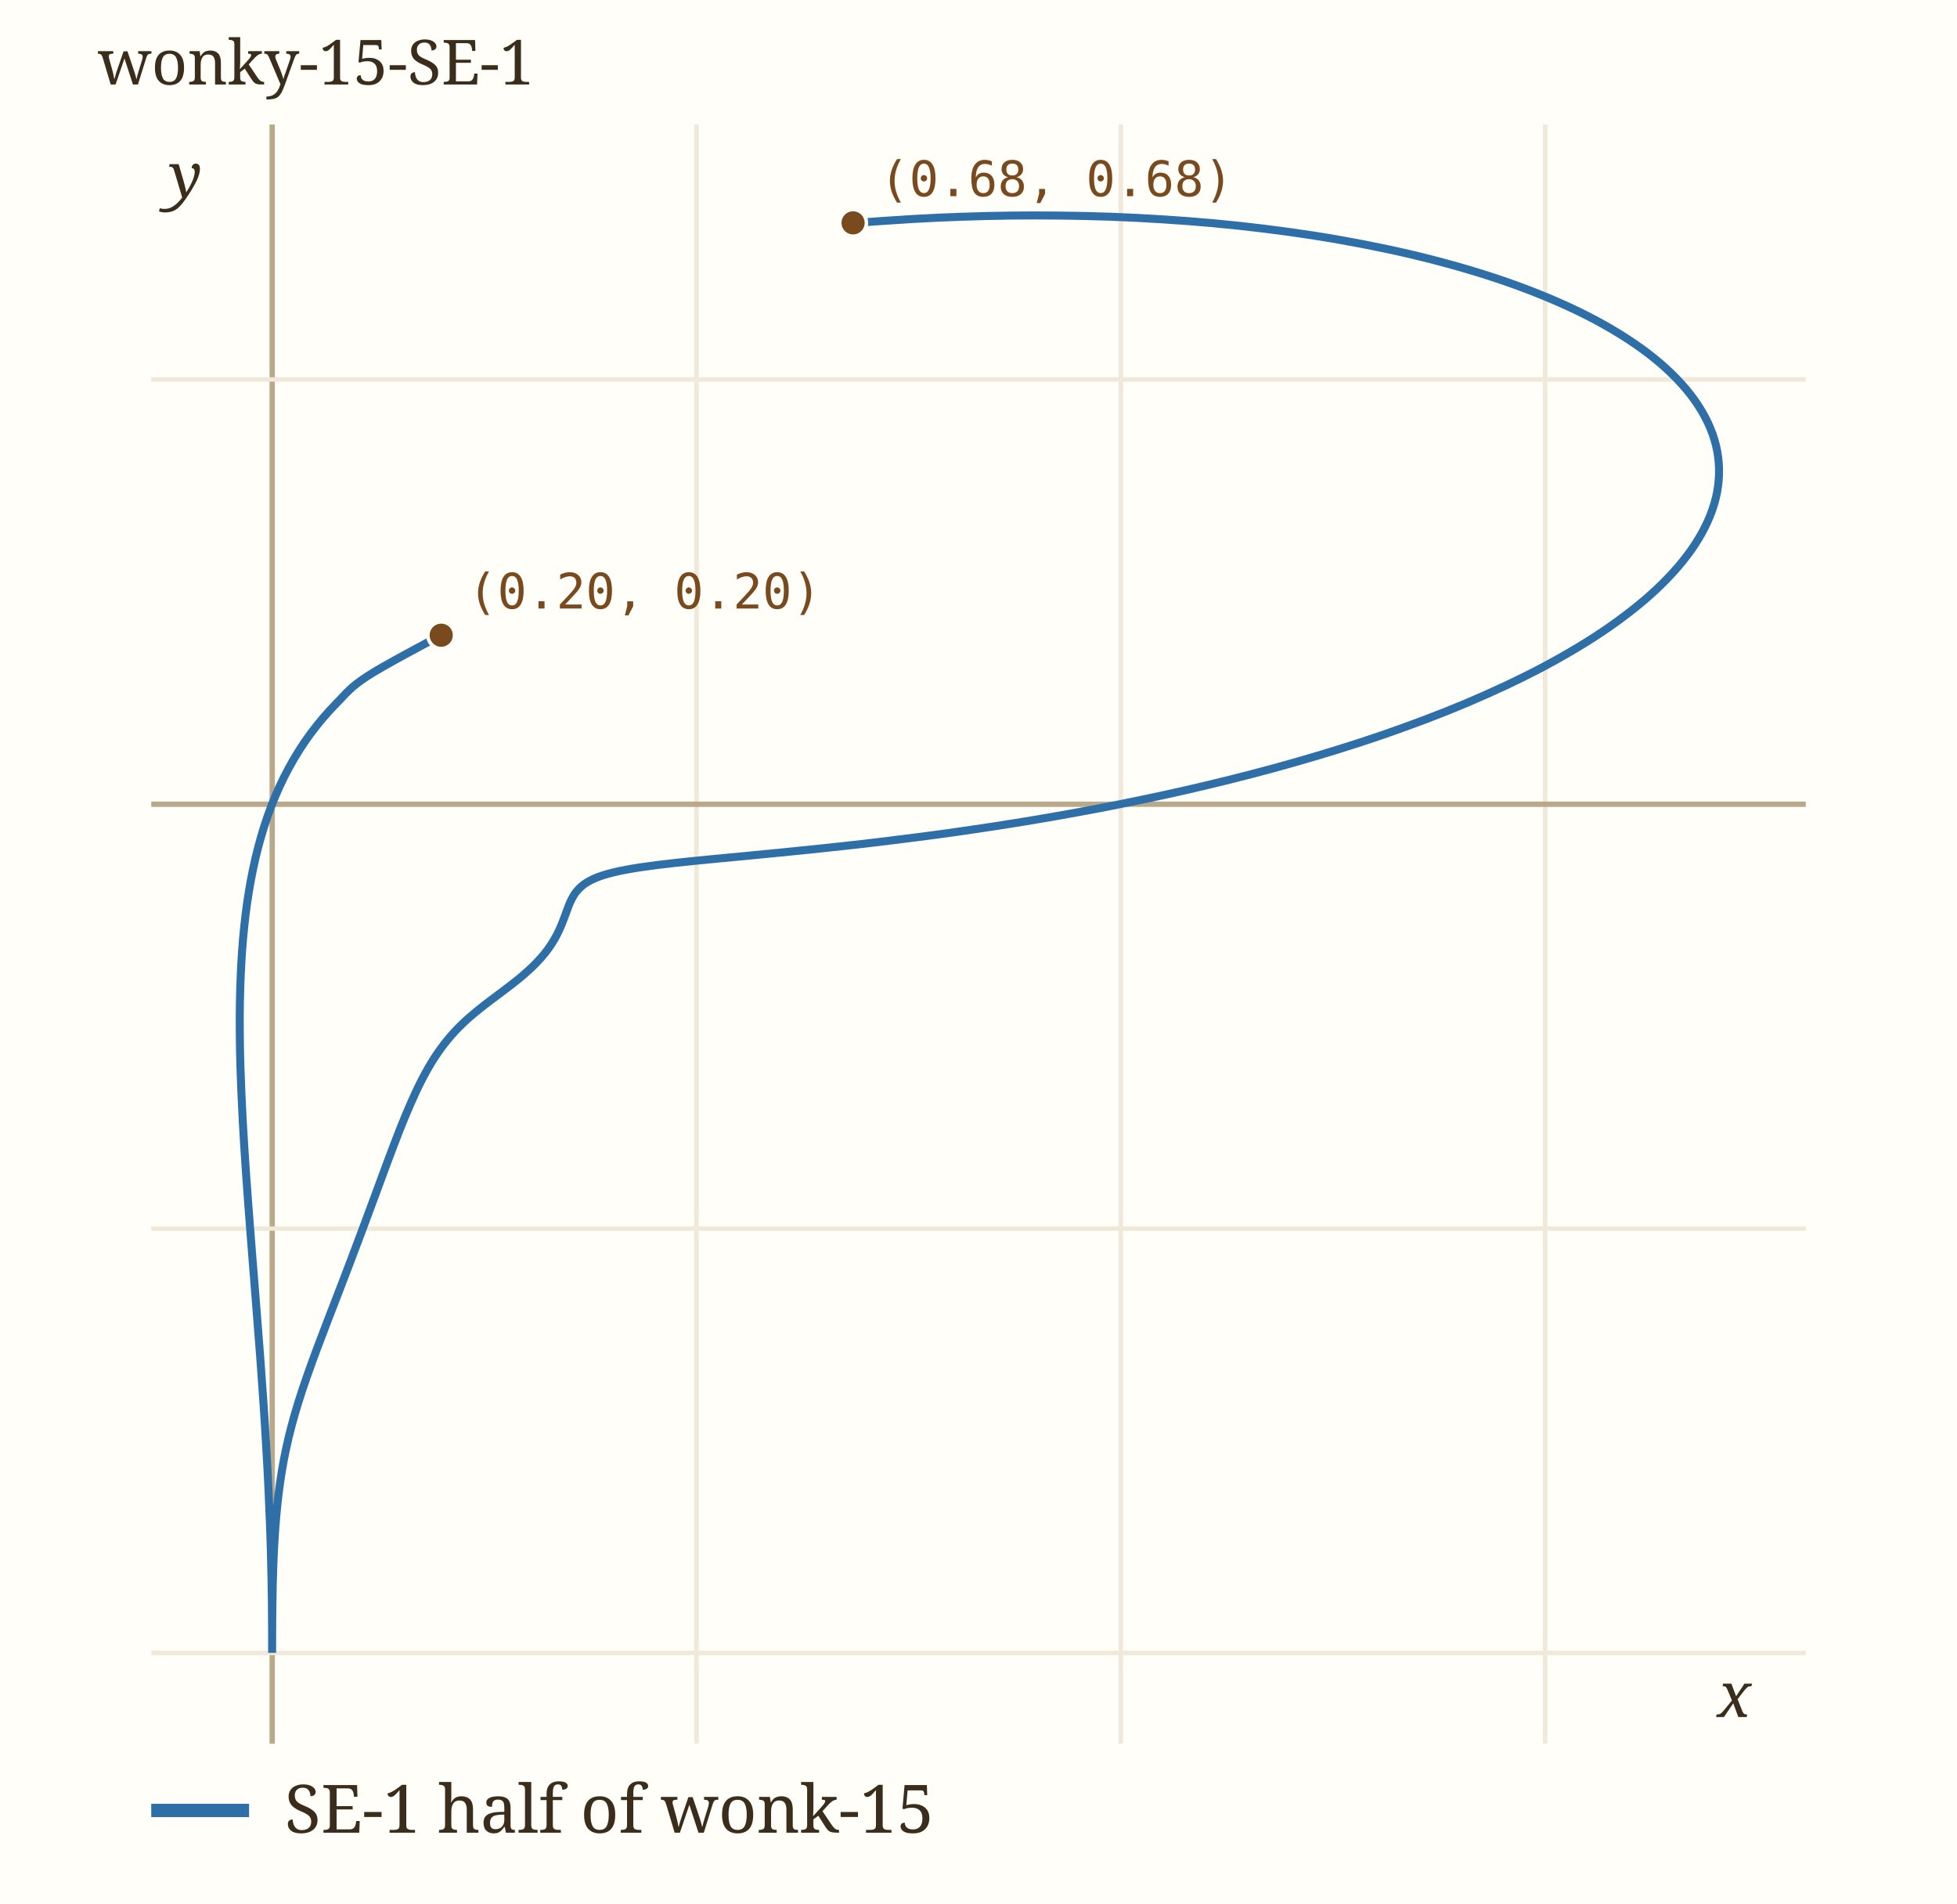
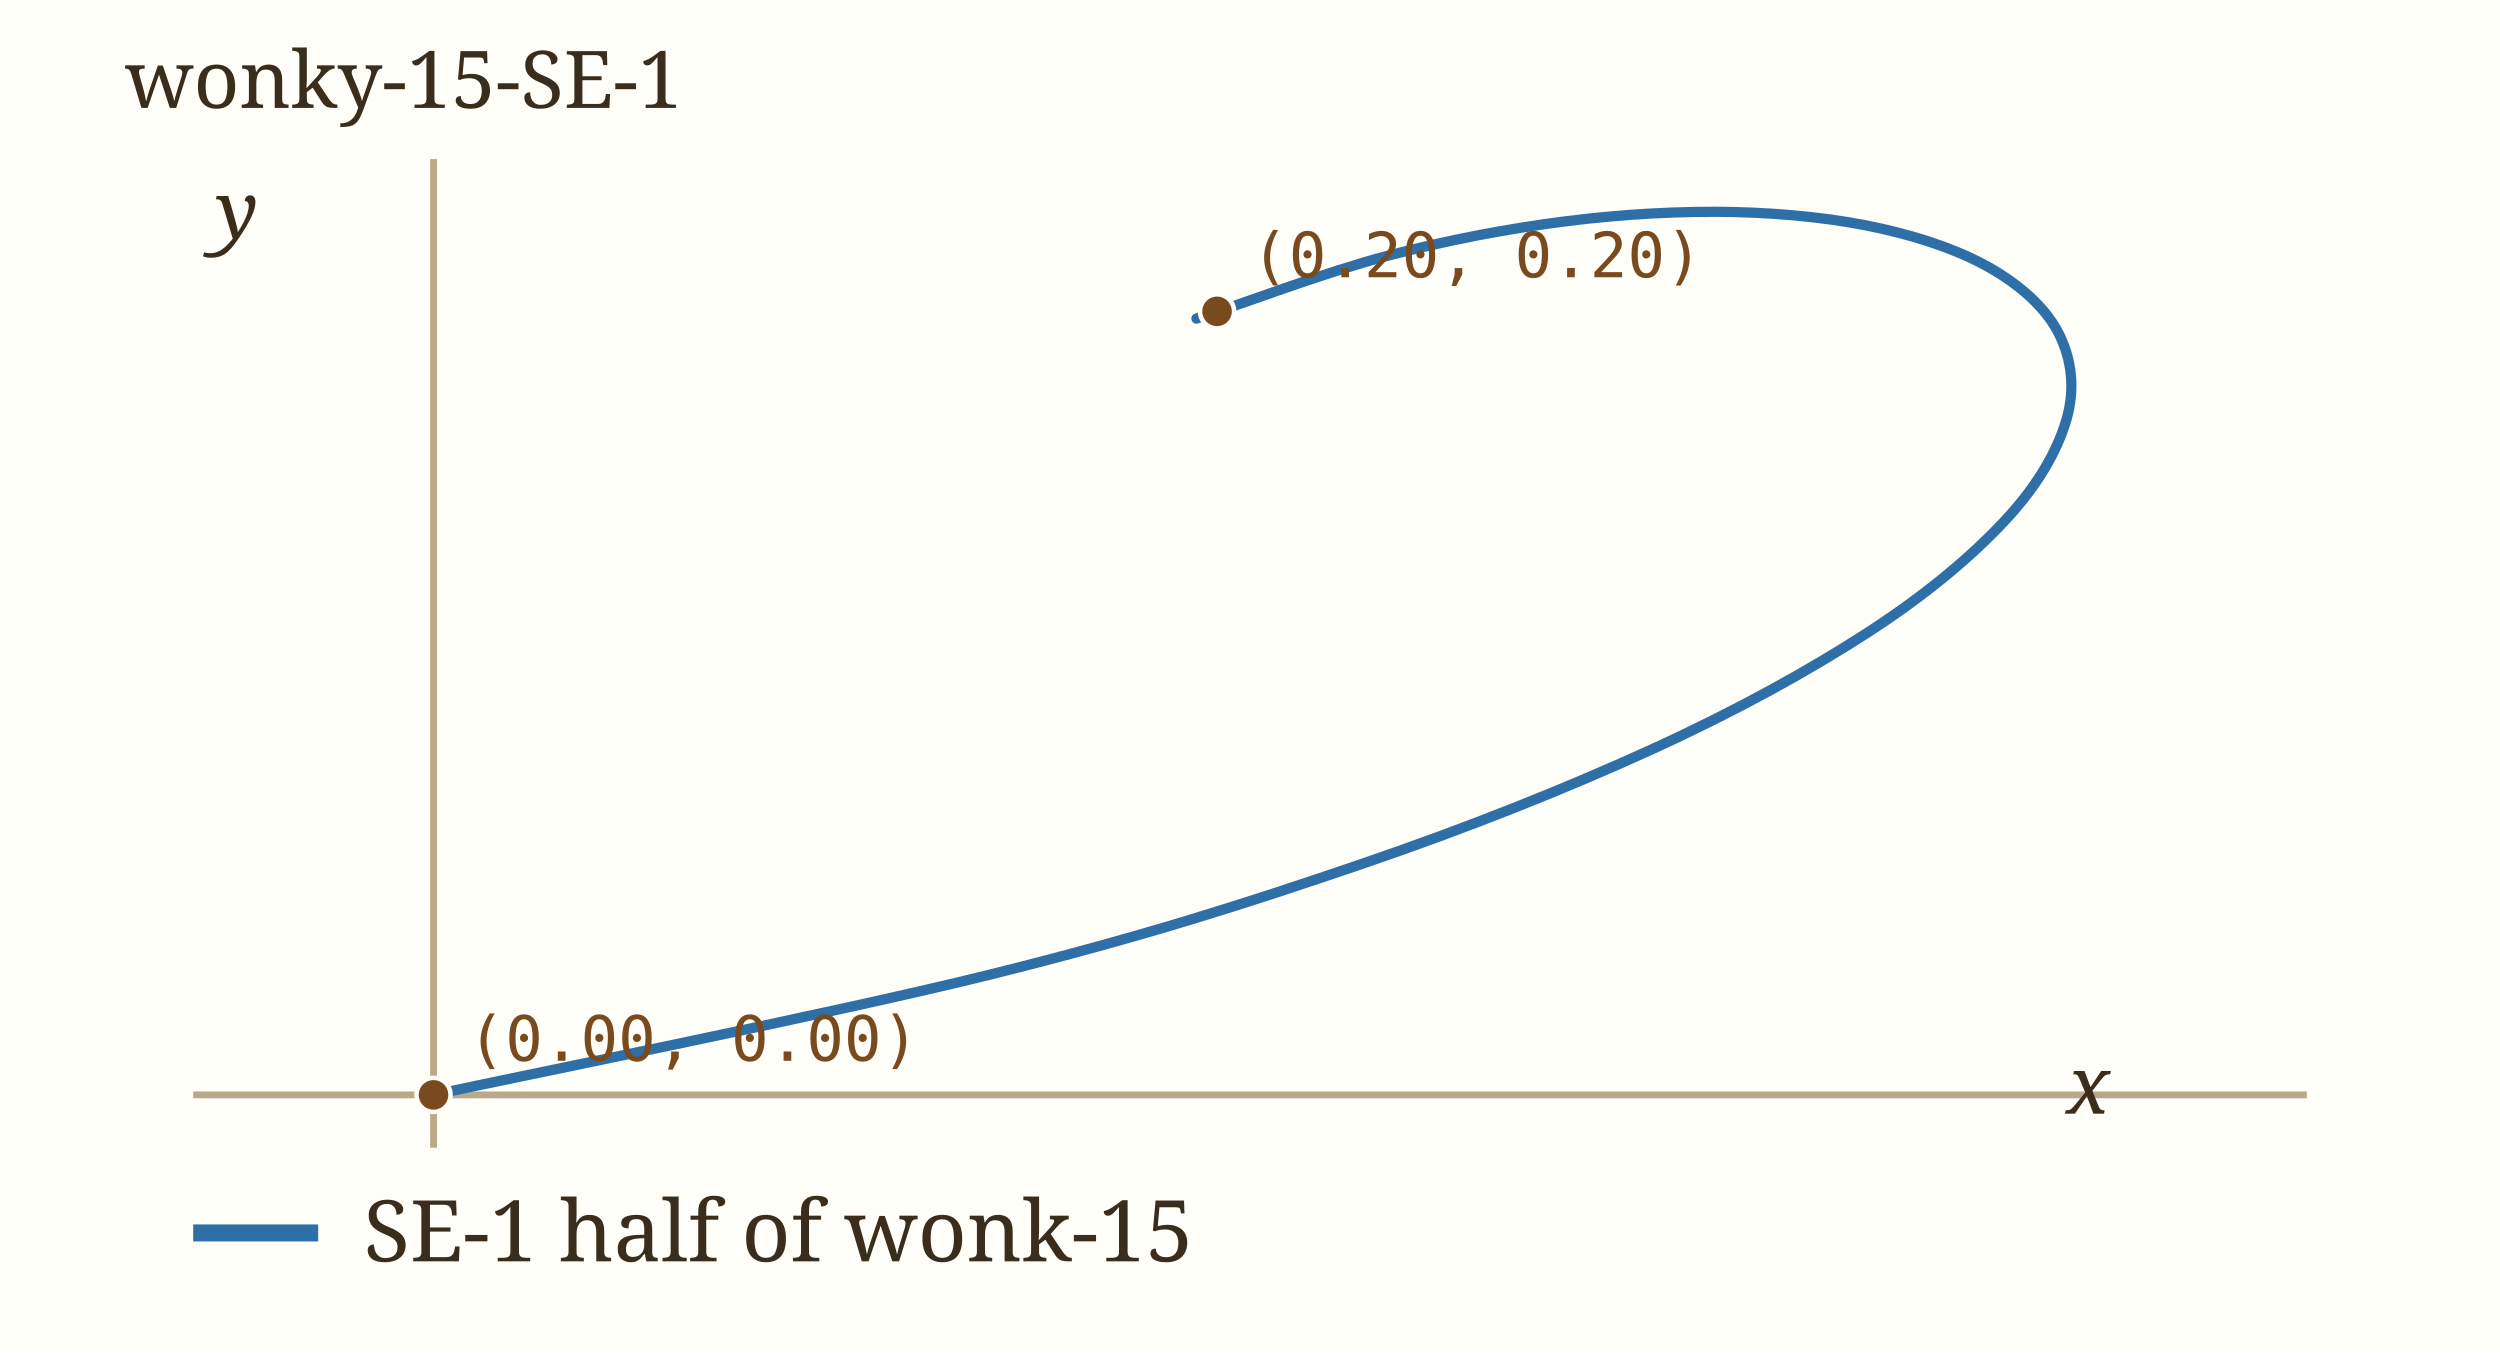
- <svg xmlns="http://www.w3.org/2000/svg" viewBox="0 0 440 428" width="440" height="428" role="img" aria-label="wonky-15-SE-1" data-panel="wonky-15-SE-1">
-   <rect x="0" y="0" width="440" height="428" fill="#fffef9" />
+ <svg xmlns="http://www.w3.org/2000/svg" viewBox="0 0 440 238" width="440" height="238" role="img" aria-label="wonky-15-SE-1" data-panel="wonky-15-SE-1">
+   <rect x="0" y="0" width="440" height="238" fill="#fffef9" />
  <clipPath id="clip-wonky-15-SE-1">
-     <rect x="34" y="28" width="372" height="364" />
+     <rect x="34" y="28" width="372" height="174" />
  </clipPath>
  <g clip-path="url(#clip-wonky-15-SE-1)">
-     <line x1="61.2" x2="61.2" y1="28" y2="392" stroke="#b9a98a" stroke-width="1.2" />
-     <line x1="156.6" x2="156.6" y1="28" y2="392" stroke="#f0e8d8" stroke-width="1" />
-     <text x="156.6" y="406.0" font-family="ui-monospace, Menlo, monospace" font-size="11" fill="#9c8a6a" text-anchor="middle">0.5</text>
-     <line x1="252.0" x2="252.0" y1="28" y2="392" stroke="#f0e8d8" stroke-width="1" />
-     <text x="252.0" y="406.0" font-family="ui-monospace, Menlo, monospace" font-size="11" fill="#9c8a6a" text-anchor="middle">1</text>
-     <line x1="347.4" x2="347.4" y1="28" y2="392" stroke="#f0e8d8" stroke-width="1" />
-     <text x="347.4" y="406.0" font-family="ui-monospace, Menlo, monospace" font-size="11" fill="#9c8a6a" text-anchor="middle">1.5</text>
-     <line x1="34" x2="406" y1="371.6" y2="371.6" stroke="#f0e8d8" stroke-width="1" />
-     <text x="28.0" y="375.6" font-family="ui-monospace, Menlo, monospace" font-size="11" fill="#9c8a6a" text-anchor="end">-1</text>
-     <line x1="34" x2="406" y1="276.2" y2="276.2" stroke="#f0e8d8" stroke-width="1" />
-     <text x="28.0" y="280.2" font-family="ui-monospace, Menlo, monospace" font-size="11" fill="#9c8a6a" text-anchor="end">-0.5</text>
-     <line x1="34" x2="406" y1="180.8" y2="180.8" stroke="#b9a98a" stroke-width="1.2" />
-     <line x1="34" x2="406" y1="85.3" y2="85.3" stroke="#f0e8d8" stroke-width="1" />
-     <text x="28.0" y="89.3" font-family="ui-monospace, Menlo, monospace" font-size="11" fill="#9c8a6a" text-anchor="end">0.5</text>
-     <path d="M99.18,142.76 C96.42,144.30 86.52,149.45 82.61,152.00 C78.71,154.54 77.87,155.86 75.74,158.02 C73.61,160.17 71.63,162.49 69.82,164.94 C68.01,167.38 66.38,169.98 64.91,172.70 C63.43,175.41 62.14,178.27 60.99,181.24 C59.85,184.22 58.87,187.32 58.03,190.53 C57.19,193.74 56.51,197.08 55.94,200.51 C55.38,203.94 54.96,207.49 54.64,211.11 C54.32,214.74 54.13,218.48 54.01,222.27 C53.89,226.07 53.88,229.96 53.93,233.88 C53.97,237.81 54.11,241.81 54.28,245.82 C54.44,249.84 54.68,253.91 54.93,257.96 C55.18,262.01 55.48,266.09 55.77,270.12 C56.07,274.15 56.39,278.19 56.70,282.14 C57.01,286.10 57.33,290.02 57.63,293.84 C57.93,297.66 58.23,301.42 58.50,305.04 C58.77,308.67 59.02,312.21 59.25,315.60 C59.48,318.98 59.68,322.26 59.86,325.37 C60.05,328.48 60.20,331.45 60.34,334.25 C60.47,337.06 60.58,339.71 60.68,342.20 C60.78,344.68 60.85,347.01 60.91,349.17 C60.97,351.33 61.01,353.32 61.05,355.16 C61.09,357.00 61.11,358.67 61.13,360.19 C61.15,361.71 61.16,363.08 61.16,364.29 C61.17,365.50 61.17,366.56 61.18,367.47 C61.18,368.38 61.18,369.14 61.18,369.74 C61.18,370.35 61.18,370.81 61.18,371.11 C61.18,371.42 61.18,371.57 61.18,371.57 C61.18,371.57 61.18,371.41 61.18,371.11 C61.18,370.81 61.18,370.35 61.18,369.75 C61.18,369.15 61.18,368.39 61.19,367.51 C61.19,366.63 61.19,365.60 61.20,364.47 C61.21,363.34 61.22,362.07 61.24,360.72 C61.26,359.37 61.28,357.90 61.32,356.38 C61.35,354.87 61.40,353.25 61.46,351.62 C61.52,349.98 61.60,348.27 61.70,346.57 C61.80,344.86 61.92,343.11 62.07,341.37 C62.22,339.63 62.39,337.87 62.60,336.13 C62.81,334.39 63.05,332.65 63.34,330.91 C63.62,329.17 63.94,327.45 64.32,325.71 C64.69,323.97 65.10,322.24 65.57,320.47 C66.04,318.71 66.55,316.94 67.12,315.12 C67.69,313.29 68.31,311.44 68.98,309.52 C69.65,307.60 70.37,305.63 71.13,303.58 C71.89,301.53 72.71,299.42 73.54,297.23 C74.38,295.04 75.27,292.77 76.16,290.44 C77.05,288.12 77.98,285.71 78.90,283.29 C79.82,280.86 80.76,278.37 81.68,275.89 C82.60,273.42 83.53,270.91 84.44,268.46 C85.34,266.01 86.24,263.55 87.12,261.20 C88.00,258.85 88.87,256.54 89.73,254.35 C90.60,252.17 91.45,250.06 92.32,248.10 C93.18,246.13 94.04,244.28 94.94,242.56 C95.83,240.84 96.74,239.25 97.69,237.78 C98.65,236.31 99.63,234.97 100.66,233.72 C101.69,232.46 102.76,231.33 103.87,230.25 C104.97,229.17 106.13,228.19 107.30,227.23 C108.47,226.26 109.68,225.37 110.86,224.47 C112.05,223.56 113.26,222.70 114.41,221.80 C115.55,220.91 116.70,220.03 117.74,219.12 C118.79,218.21 119.80,217.29 120.69,216.35 C121.59,215.41 122.41,214.45 123.12,213.49 C123.84,212.52 124.45,211.54 124.98,210.57 C125.52,209.60 125.94,208.63 126.33,207.69 C126.73,206.75 127.03,205.82 127.37,204.94 C127.71,204.06 127.99,203.21 128.39,202.42 C128.79,201.64 129.18,200.89 129.79,200.21 C130.39,199.53 131.05,198.91 132.00,198.34 C132.95,197.77 134.05,197.27 135.48,196.80 C136.92,196.34 138.58,195.93 140.63,195.54 C142.67,195.15 145.01,194.81 147.74,194.46 C150.48,194.11 153.56,193.80 157.03,193.44 C160.49,193.09 164.34,192.75 168.53,192.34 C172.72,191.93 177.30,191.50 182.16,190.99 C187.03,190.48 192.26,189.93 197.71,189.27 C203.15,188.61 208.93,187.89 214.82,187.05 C220.72,186.21 226.88,185.28 233.08,184.23 C239.28,183.18 245.60,182.04 252.00,180.75 C258.40,179.46 264.91,178.07 271.46,176.50 C278.01,174.93 284.74,173.21 291.32,171.32 C297.91,169.43 304.58,167.38 310.99,165.17 C317.40,162.95 323.79,160.56 329.79,158.02 C335.79,155.47 341.64,152.75 346.99,149.91 C352.33,147.06 357.41,144.04 361.86,140.93 C366.31,137.82 370.37,134.56 373.71,131.24 C377.06,127.93 379.88,124.48 381.94,121.04 C384.00,117.59 385.43,114.06 386.07,110.57 C386.72,107.09 386.64,103.55 385.81,100.13 C384.97,96.70 383.36,93.28 381.05,90.02 C378.74,86.75 375.64,83.55 371.93,80.54 C368.22,77.54 363.74,74.65 358.78,71.99 C353.81,69.33 348.15,66.84 342.13,64.60 C336.11,62.35 329.49,60.32 322.67,58.54 C315.84,56.76 308.54,55.22 301.18,53.92 C293.82,52.62 286.12,51.58 278.50,50.75 C270.88,49.93 263.07,49.36 255.44,48.97 C247.81,48.58 240.14,48.44 232.73,48.43 C225.32,48.42 218.00,48.63 211.00,48.93 C204.00,49.23 193.91,50.01 190.71,50.21 C187.52,50.41 191.63,50.14 191.81,50.13" fill="none" stroke="#2f6fa8" stroke-width="1.8" stroke-linecap="round" data-path="wonky-15-SE-1" />
-     <circle cx="99.2" cy="142.8" r="3" fill="#7a4a1f" stroke="#fffef9" stroke-width="0.8" />
-     <text x="105.2" y="136.8" font-family="ui-monospace, Menlo, monospace" font-size="11" fill="#7a4a1f">(0.20, 0.20)</text>
-     <circle cx="191.8" cy="50.1" r="3" fill="#7a4a1f" stroke="#fffef9" stroke-width="0.8" />
-     <text x="197.8" y="44.1" font-family="ui-monospace, Menlo, monospace" font-size="11" fill="#7a4a1f">(0.68, 0.68)</text>
+     <line x1="76.3" x2="76.3" y1="28" y2="202" stroke="#b9a98a" stroke-width="1.2" />
+     <line x1="34" x2="406" y1="192.7" y2="192.7" stroke="#b9a98a" stroke-width="1.2" />
+     <path d="M76.31,192.68 C92.66,189.15 147.27,178.23 174.41,171.49 C201.54,164.75 219.72,158.85 239.13,152.24 C258.54,145.63 275.92,138.65 290.87,131.82 C305.82,124.98 318.49,117.95 328.83,111.25 C339.16,104.55 347.08,97.83 352.89,91.60 C358.70,85.37 362.10,79.31 363.69,73.86 C365.28,68.42 364.59,63.32 362.46,58.94 C360.33,54.55 356.14,50.67 350.92,47.55 C345.70,44.43 338.74,41.94 331.14,40.24 C323.54,38.53 314.57,37.54 305.32,37.32 C296.07,37.11 285.84,37.65 275.63,38.94 C265.43,40.23 254.62,42.29 244.09,45.05 C233.56,47.81 217.43,53.86 212.45,55.49 C207.46,57.11 213.91,54.90 214.20,54.79" fill="none" stroke="#2f6fa8" stroke-width="1.8" stroke-linecap="round" data-path="wonky-15-SE-1" />
+     <circle cx="76.3" cy="192.7" r="3" fill="#7a4a1f" stroke="#fffef9" stroke-width="0.8" />
+     <text x="82.3" y="186.7" font-family="ui-monospace, Menlo, monospace" font-size="11" fill="#7a4a1f">(0.00, 0.00)</text>
+     <circle cx="214.2" cy="54.8" r="3" fill="#7a4a1f" stroke="#fffef9" stroke-width="0.8" />
+     <text x="220.2" y="48.8" font-family="ui-monospace, Menlo, monospace" font-size="11" fill="#7a4a1f">(0.20, 0.20)</text>
  </g>
-   <text x="386.1" y="386.0" font-family="Georgia, serif" font-size="14" font-style="italic" fill="#3b2d1c">x</text>
-   <text x="38.0" y="44.4" font-family="Georgia, serif" font-size="14" font-style="italic" fill="#3b2d1c">y</text>
+   <text x="363.7" y="196.0" font-family="Georgia, serif" font-size="14" font-style="italic" fill="#3b2d1c">x</text>
+   <text x="38.0" y="42.0" font-family="Georgia, serif" font-size="14" font-style="italic" fill="#3b2d1c">y</text>
  <text x="22" y="19" font-family="Georgia, serif" font-size="14" fill="#3b2d1c">wonky-15-SE-1</text>
-   <line x1="34" x2="56" y1="407" y2="407" stroke="#2f6fa8" stroke-width="3" />
-   <text x="64" y="412" font-family="Georgia, serif" font-size="15" fill="#3b2d1c">SE-1 half of wonk-15</text>
+   <line x1="34" x2="56" y1="217" y2="217" stroke="#2f6fa8" stroke-width="3" />
+   <text x="64" y="222" font-family="Georgia, serif" font-size="15" fill="#3b2d1c">SE-1 half of wonk-15</text>
</svg>
